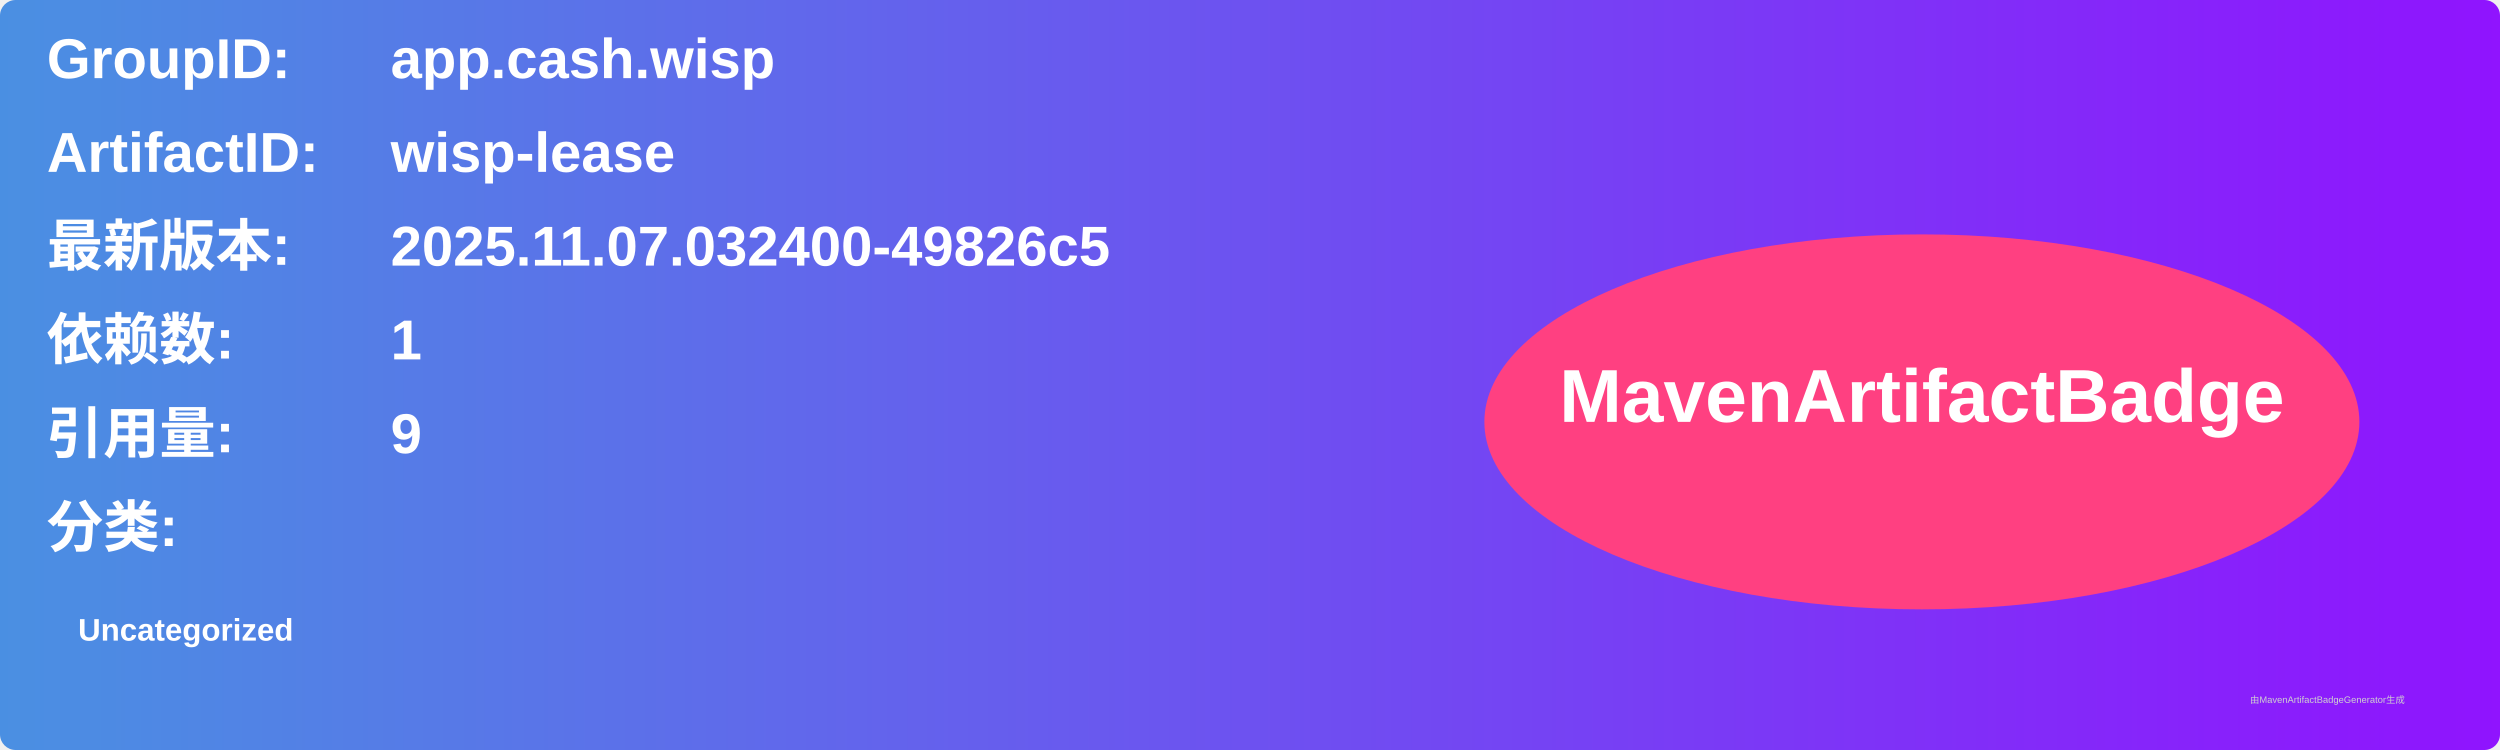
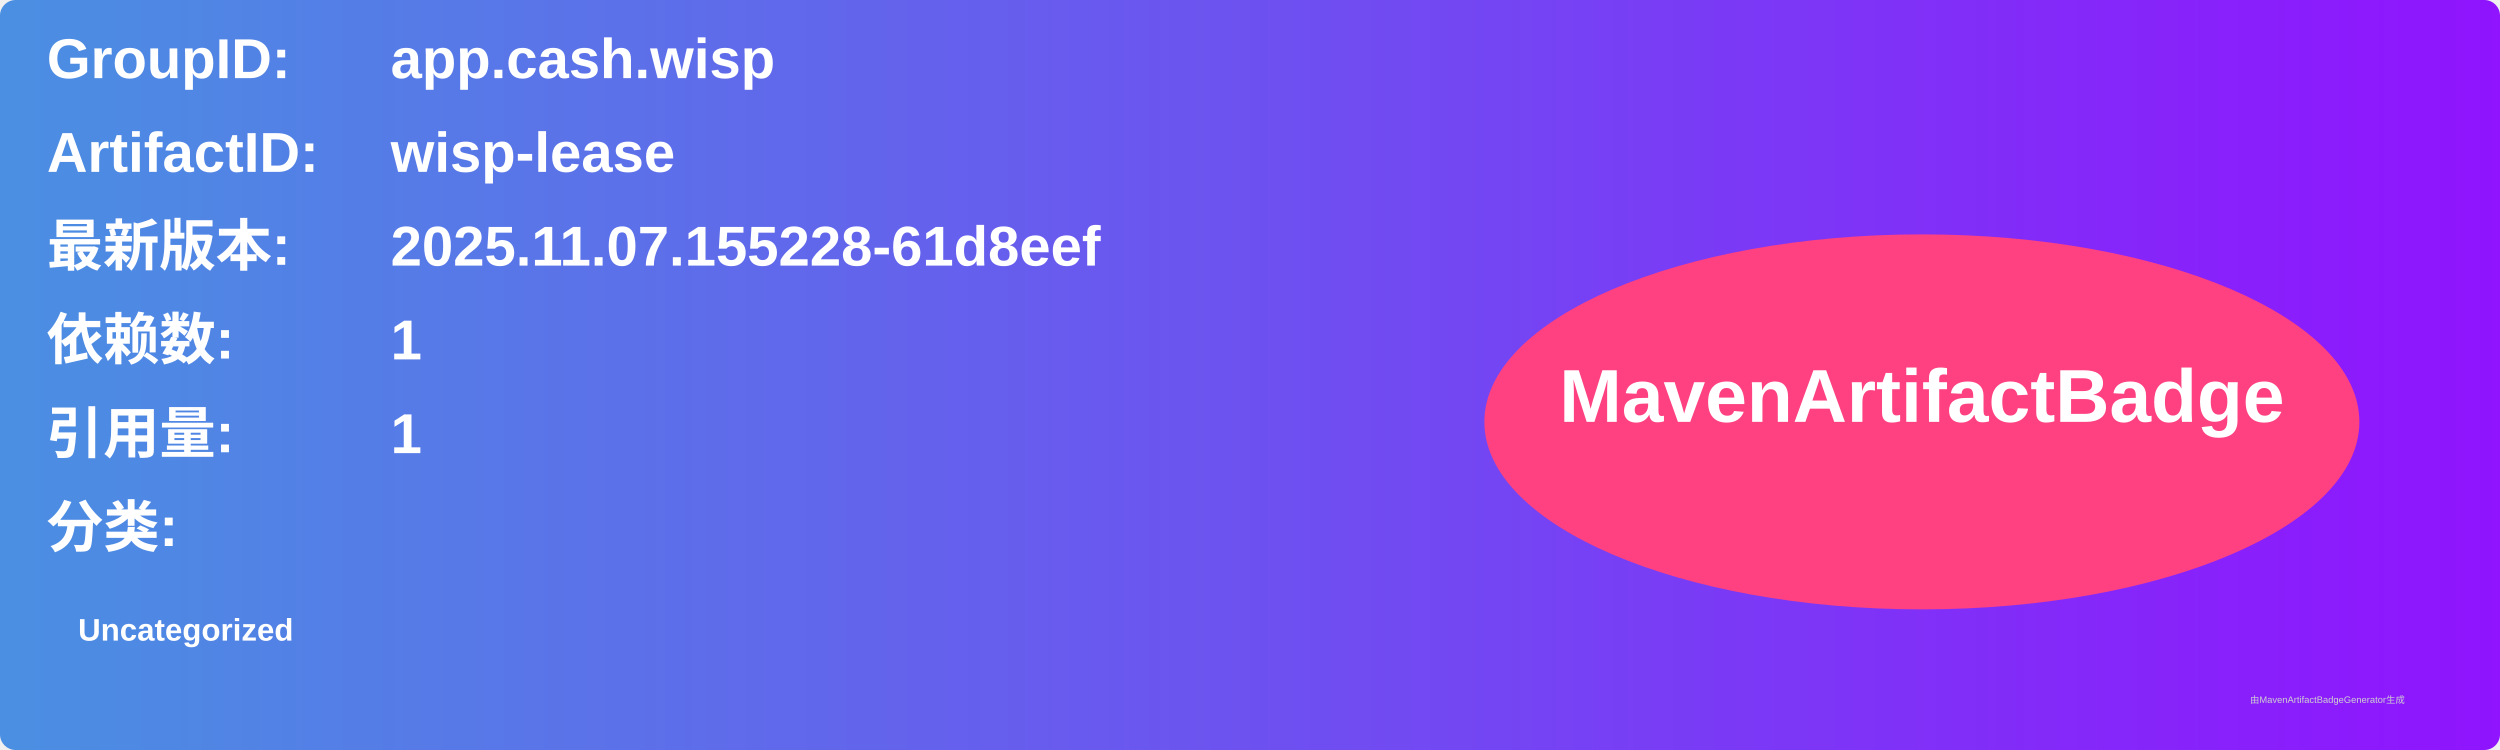
<svg xmlns="http://www.w3.org/2000/svg" width="800" height="240" viewBox="0 0 800 240">
  <linearGradient id="grad" x1="0%" y1="0%" x2="100%" y2="0%">
    <stop offset="0%" stop-color="#4a90e2" />
    <stop offset="100%" stop-color="#9013fe" />
  </linearGradient>
  <rect width="100%" height="100%" rx="5" ry="5" fill="url(#grad)" />
  <g transform="translate(15, 15)">
    <text x="0" y="10" font-family="Arial" font-size="18" fill="white" font-weight="bold" width="260">GroupID:</text>
    <text x="110" y="10" font-family="Arial" font-size="18" fill="white" font-weight="bold" width="460">app.cash.wisp</text>
    <text x="0" y="40" font-family="Arial" font-size="18" fill="white" font-weight="bold" width="260">ArtifactID:</text>
    <text x="110" y="40" font-family="Arial" font-size="18" fill="white" font-weight="bold" width="460">wisp-lease</text>
    <text x="0" y="70" font-family="Arial" font-size="18" fill="white" font-weight="bold">最新版本:</text>
    <text x="110" y="70" font-family="Arial" font-size="18" fill="white" font-weight="bold">
-       <tspan font-weight="bold">2025.11.07.032400-49826c5</tspan>
+       <tspan font-weight="bold">2025.11.07.155228-61d8eef</tspan>
    </text>
    <text x="0" y="100" font-family="Arial" font-size="18" fill="white" font-weight="bold">依赖数: </text>
    <text x="110" y="100" font-family="Arial" font-size="18" fill="white">
      <tspan font-weight="bold">1</tspan>
    </text>
    <text x="0" y="130" font-family="Arial" font-size="18" fill="white" font-weight="bold">引用量: </text>
    <text x="110" y="130" font-family="Arial" font-size="18" fill="white">
-       <tspan font-weight="bold">9</tspan>
+       <tspan font-weight="bold">1</tspan>
    </text>
    <text x="0" y="160" font-family="Arial" font-size="18" fill="white" font-weight="bold">分类:</text>
    <text x="10" y="190" font-family="Arial" font-size="10" fill="white">
      <tspan font-weight="bold">Uncategorized</tspan>
    </text>
    <ellipse cx="600" cy="120" rx="140" ry="60" fill="#ff4081" />
    <text x="600" y="120" text-anchor="middle" font-family="Arial" font-size="24" fill="white" font-weight="bold">MavenArtifactBadge</text>
  </g>
  <text x="720" y="225" font-family="Arial" font-size="3" fill="#d0d0d0">由MavenArtifactBadgeGenerator生成</text>
</svg>
